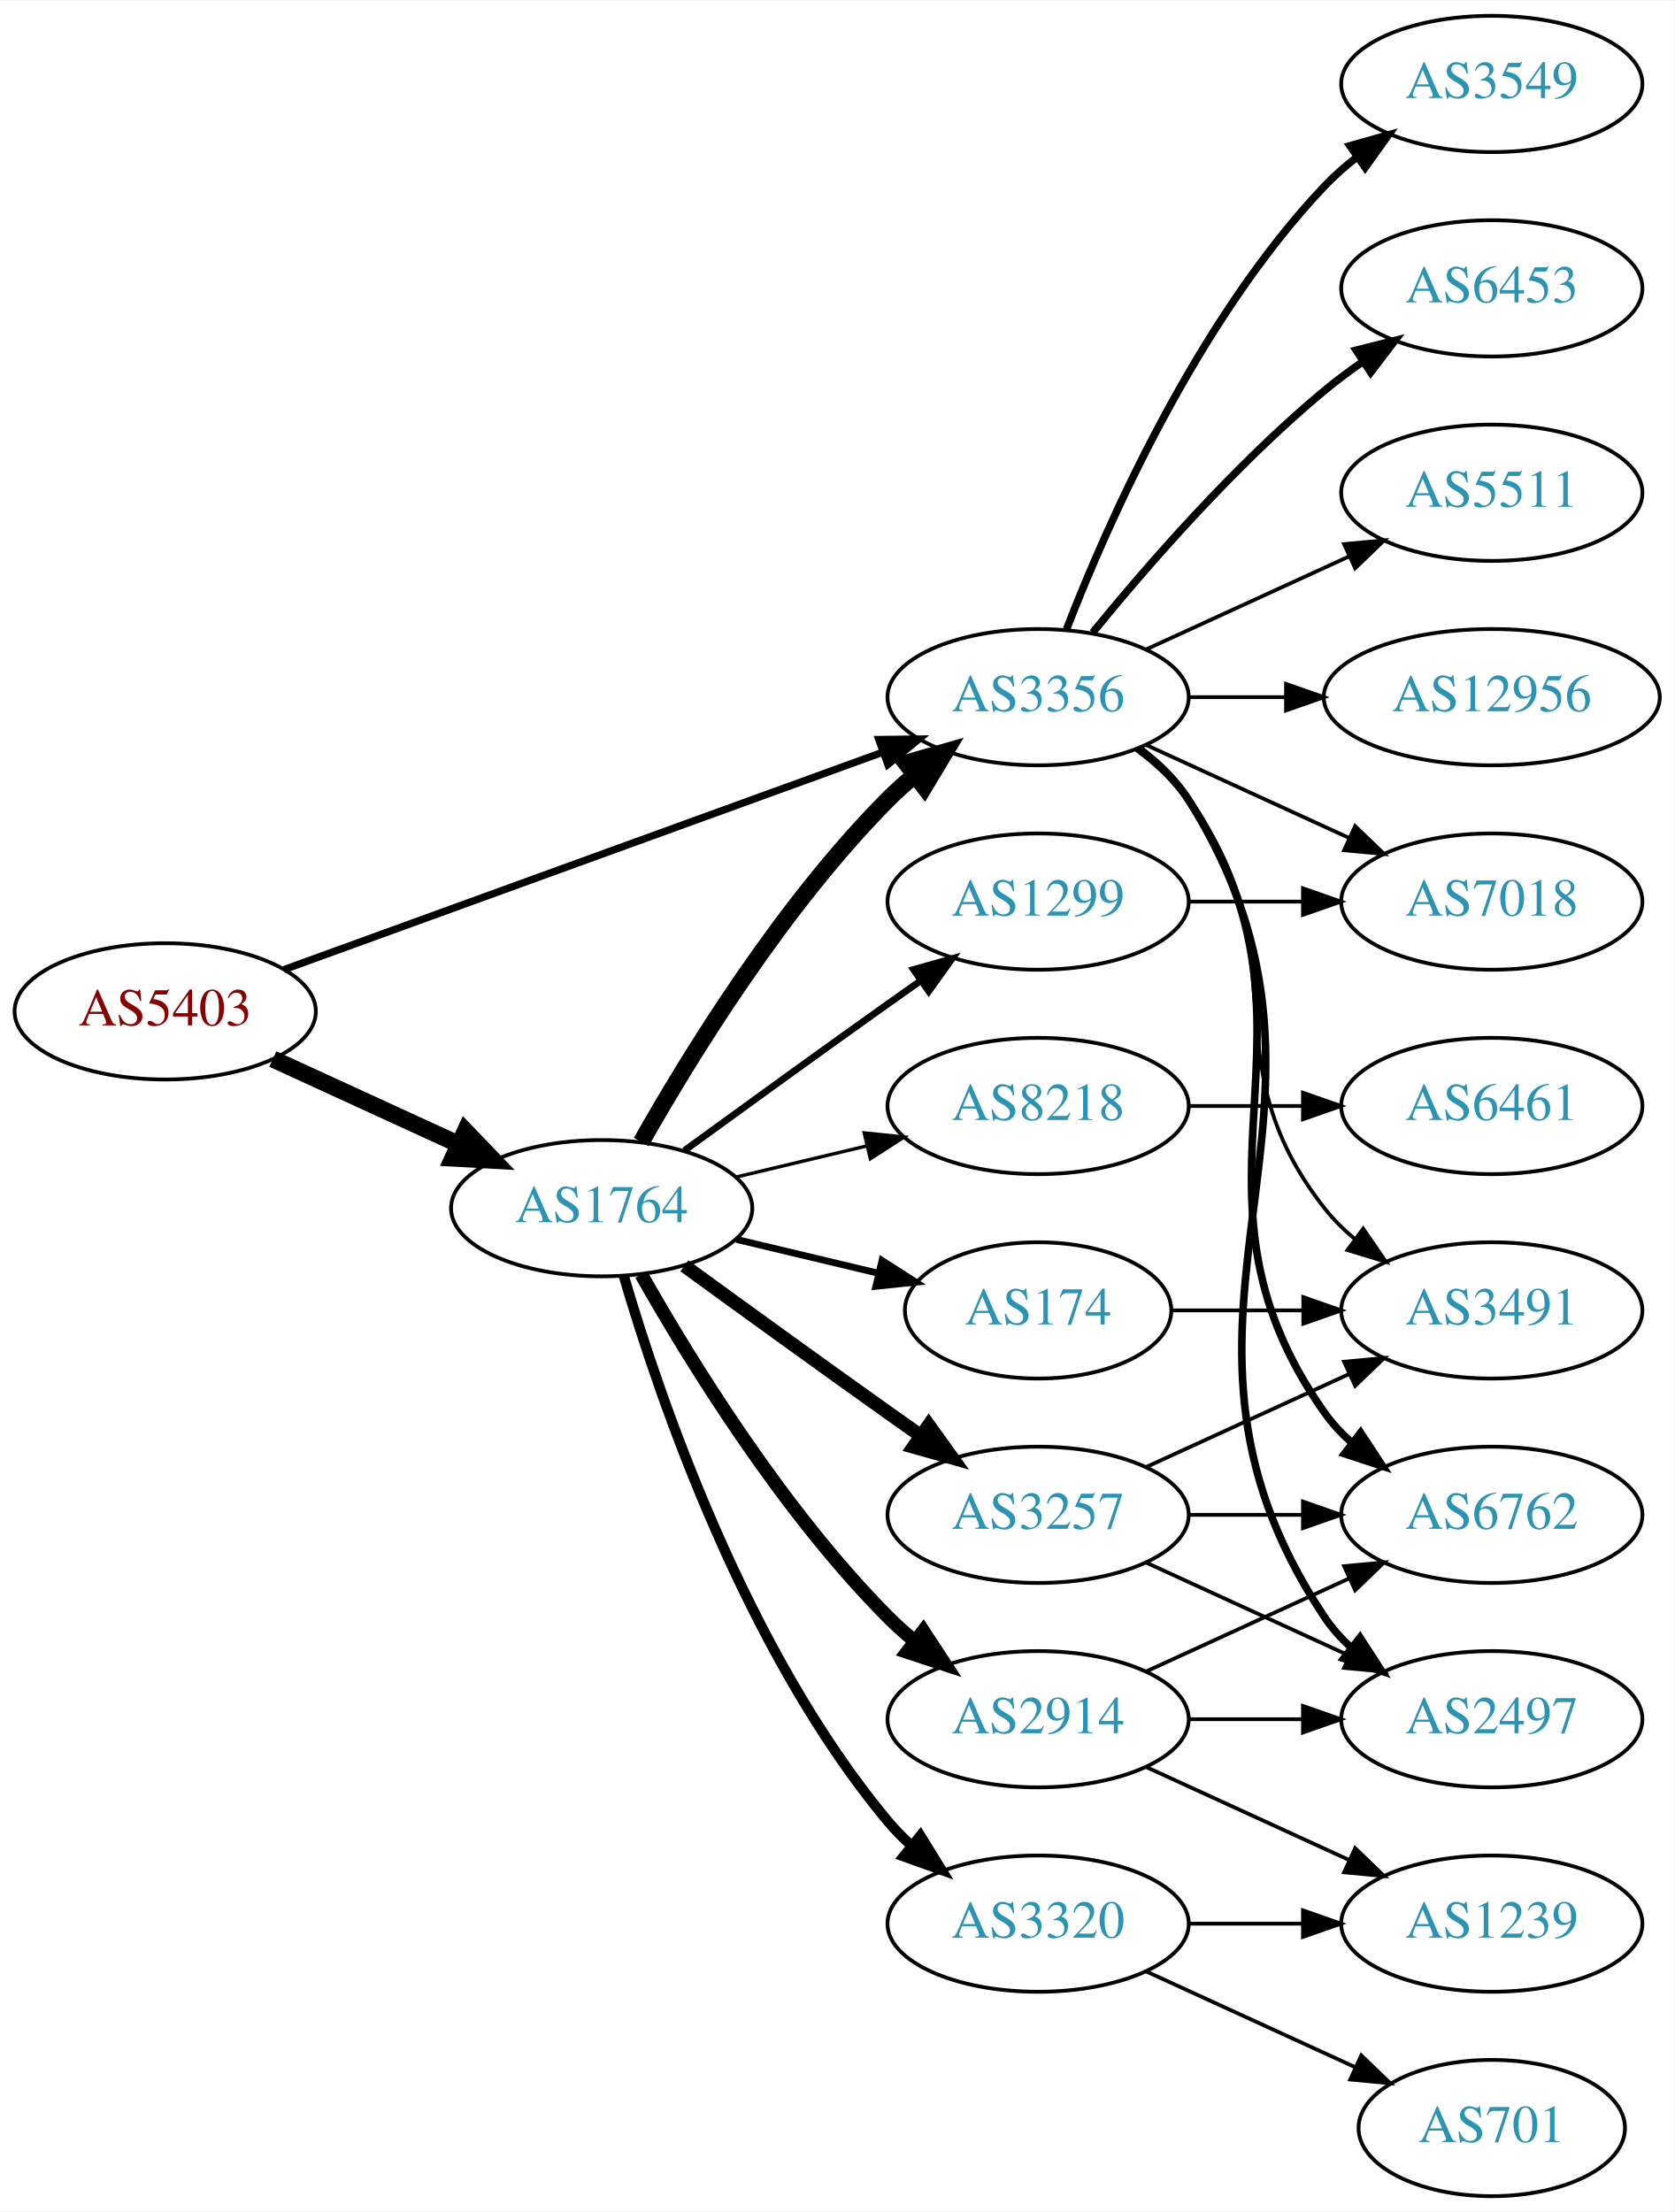
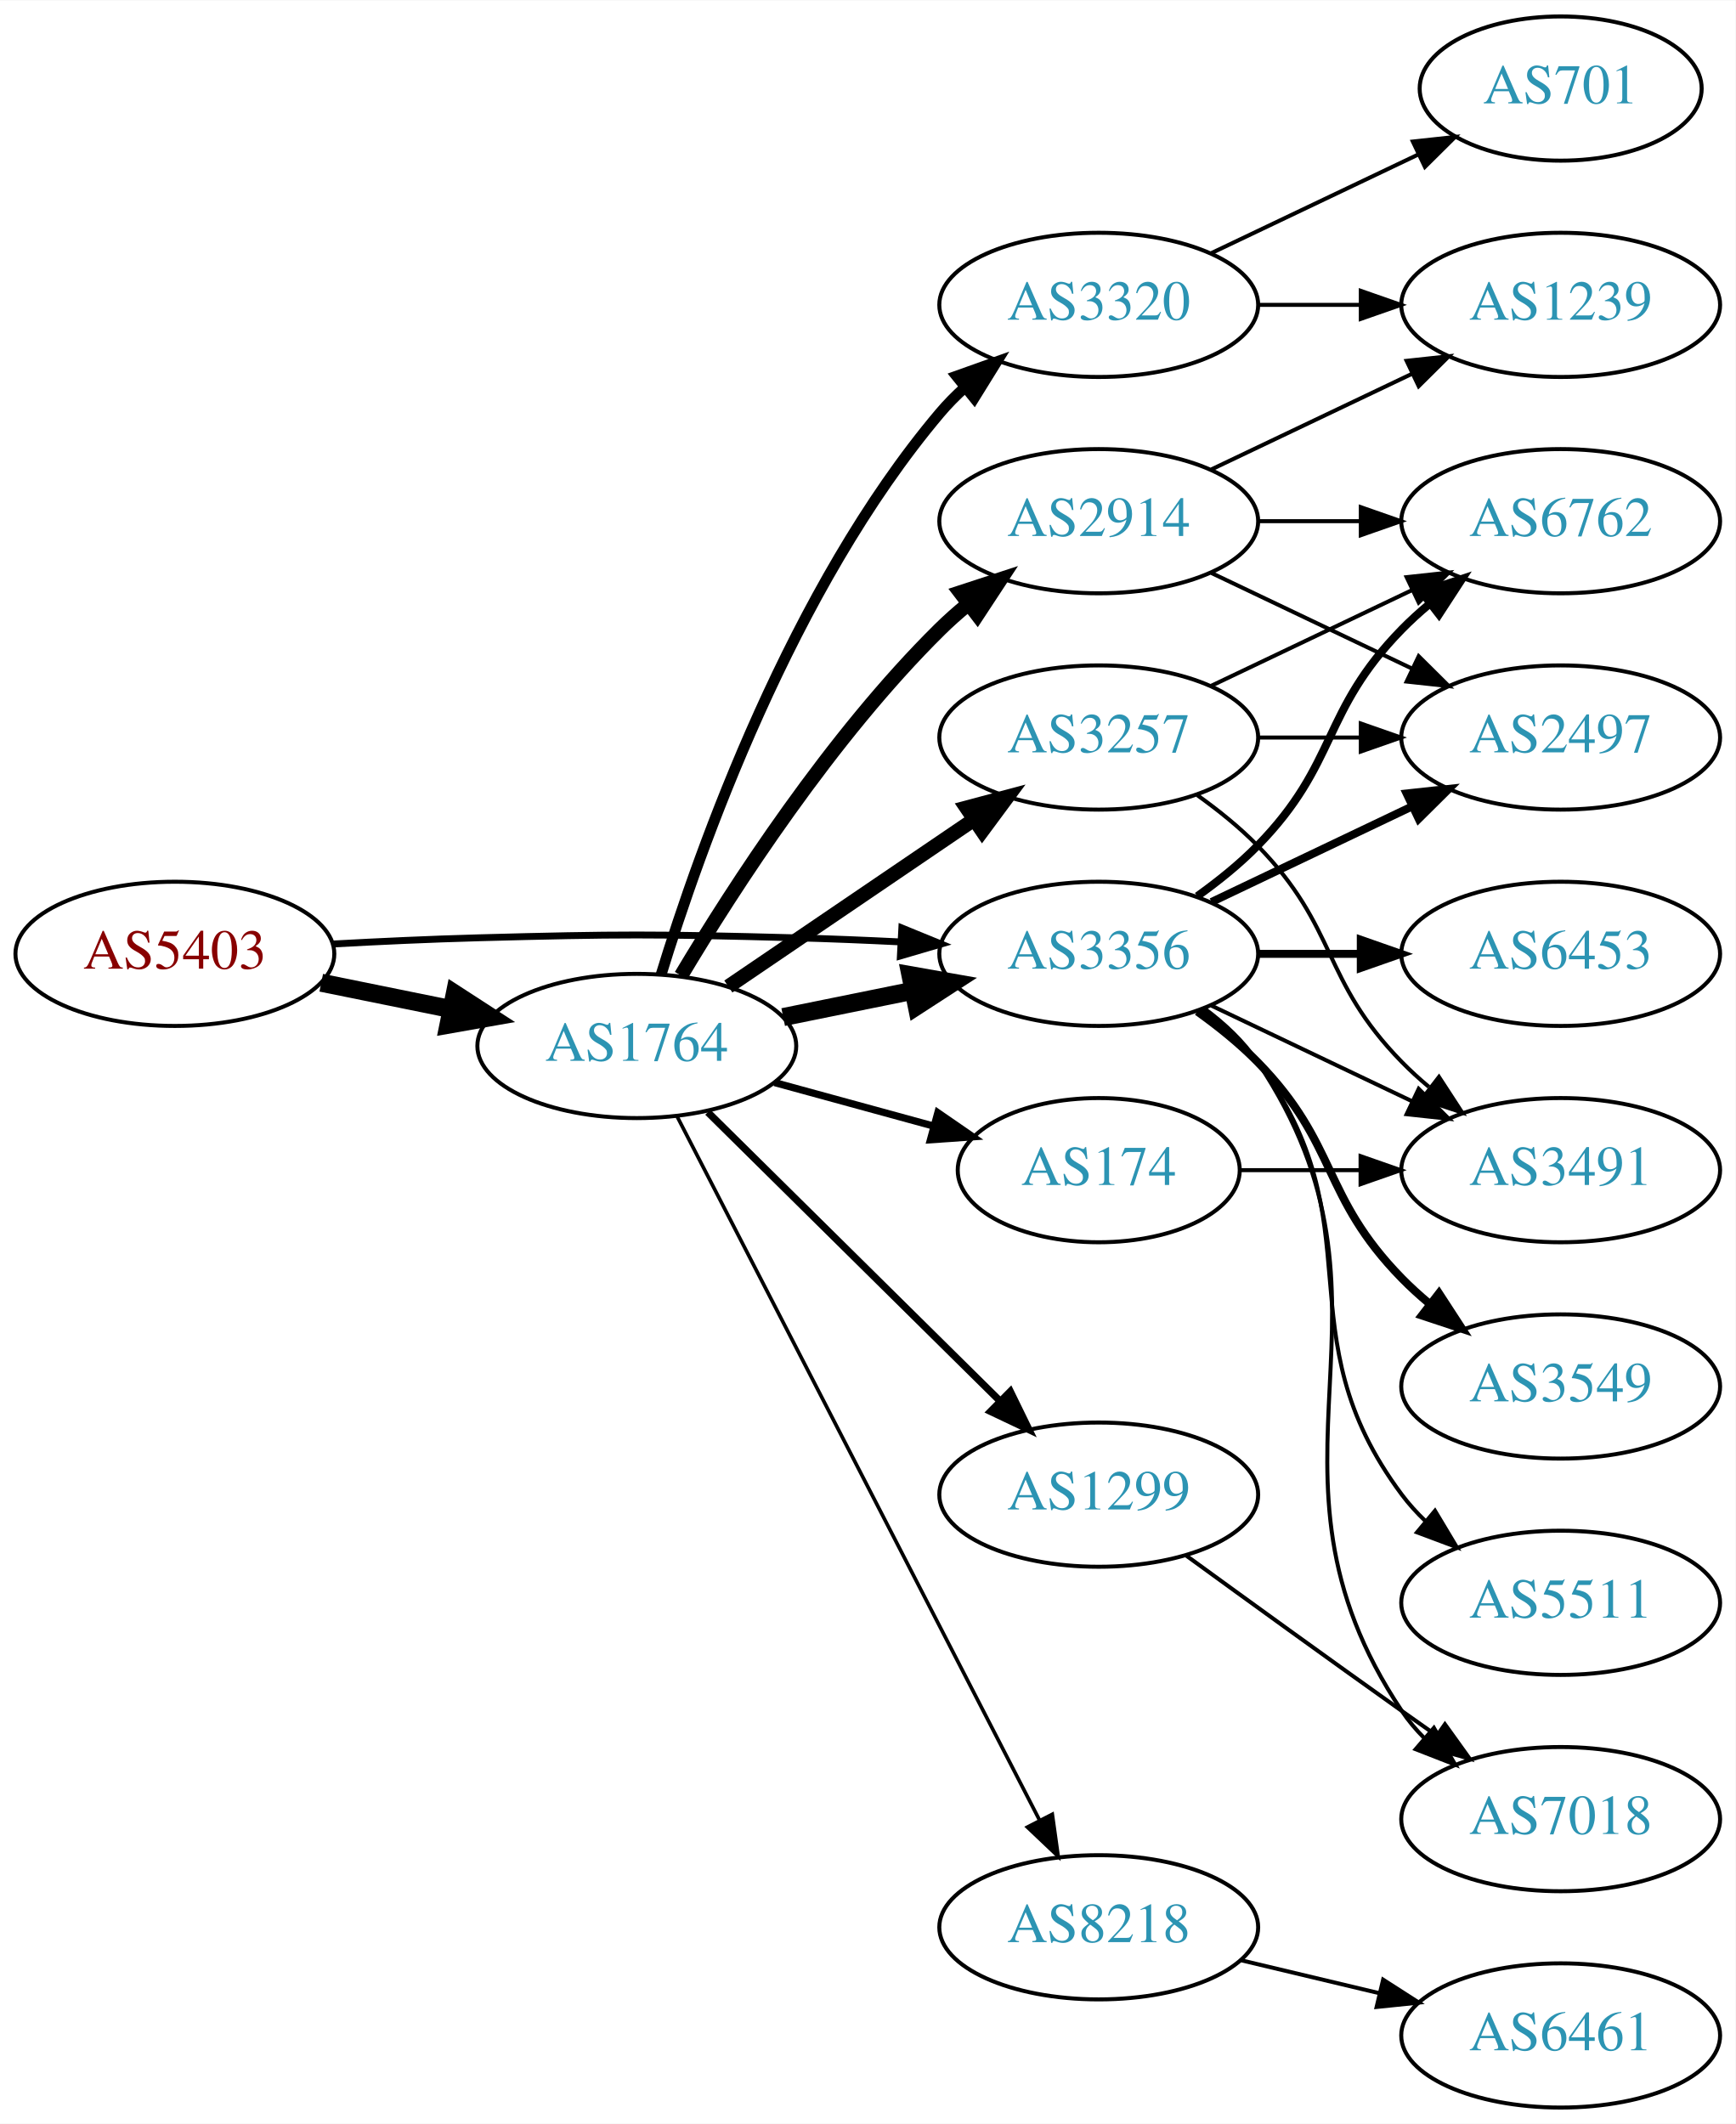
- <svg xmlns="http://www.w3.org/2000/svg" xmlns:xlink="http://www.w3.org/1999/xlink" width="442pt" height="584pt" viewBox="0.00 0.00 442.27 584.00">
-   <g id="graph0" class="graph" transform="scale(1 1) rotate(0) translate(4 580)">
-     <polygon fill="white" stroke="none" points="-4,4 -4,-580 438.271,-580 438.271,4 -4,4" />
+ <svg xmlns="http://www.w3.org/2000/svg" xmlns:xlink="http://www.w3.org/1999/xlink" width="433pt" height="530pt" viewBox="0.00 0.00 433.17 530.00">
+   <g id="graph0" class="graph" transform="scale(1 1) rotate(0) translate(4 526)">
+     <polygon fill="white" stroke="none" points="-4,4 -4,-526 429.172,-526 429.172,4 -4,4" />
    <g id="node1" class="node">
      <g id="a_node1">
        <a xlink:href="/asn/5403" xlink:title="AS5403 ~ AS5403 [AT]">
-           <ellipse fill="#ffffff" stroke="black" cx="39.647" cy="-313" rx="39.794" ry="18" />
-           <text text-anchor="middle" x="39.647" y="-309.3" font-family="Times,serif" font-size="14.00" fill="#880000">AS5403</text>
+           <ellipse fill="#ffffff" stroke="black" cx="39.647" cy="-288" rx="39.794" ry="18" />
+           <text text-anchor="middle" x="39.647" y="-284.3" font-family="Times,serif" font-size="14.00" fill="#880000">AS5403</text>
        </a>
      </g>
    </g>
    <g id="node2" class="node">
      <g id="a_node2">
        <a xlink:href="/asn/1764" xlink:title="AS1764 ~ NEXTLAYER-AS [AT]">
-           <ellipse fill="#ffffff" stroke="black" cx="154.939" cy="-261" rx="39.794" ry="18" />
-           <text text-anchor="middle" x="154.939" y="-257.3" font-family="Times,serif" font-size="14.00" fill="#2c94b3">AS1764</text>
+           <ellipse fill="#ffffff" stroke="black" cx="154.939" cy="-265" rx="39.794" ry="18" />
+           <text text-anchor="middle" x="154.939" y="-261.3" font-family="Times,serif" font-size="14.00" fill="#2c94b3">AS1764</text>
        </a>
      </g>
    </g>
    <g id="edge1" class="edge">
-       <path fill="none" stroke="black" stroke-width="4.5" d="M68.072,-300.412C82.852,-293.628 101.288,-285.166 117.284,-277.824" />
-       <polygon fill="black" stroke="black" stroke-width="4.5" points="118.928,-281.402 126.374,-273.652 115.643,-274.245 118.928,-281.402" />
+       <path fill="none" stroke="black" stroke-width="4.5" d="M76.182,-280.786C86.411,-278.709 97.711,-276.415 108.454,-274.234" />
+       <polygon fill="black" stroke="black" stroke-width="4.5" points="109.513,-278.037 118.53,-272.189 107.946,-270.319 109.513,-278.037" />
    </g>
    <g id="node3" class="node">
      <g id="a_node3">
        <a xlink:href="/asn/3356" xlink:title="AS3356 ~ Level 3 Parent, LLC [US]">
-           <ellipse fill="#ffffff" stroke="black" cx="270.232" cy="-396" rx="39.794" ry="18" />
-           <text text-anchor="middle" x="270.232" y="-392.3" font-family="Times,serif" font-size="14.00" fill="#2c94b3">AS3356</text>
+           <ellipse fill="#ffffff" stroke="black" cx="270.232" cy="-288" rx="39.794" ry="18" />
+           <text text-anchor="middle" x="270.232" y="-284.3" font-family="Times,serif" font-size="14.00" fill="#2c94b3">AS3356</text>
        </a>
      </g>
    </g>
    <g id="edge2" class="edge">
-       <path fill="none" stroke="black" stroke-width="1.929" d="M71.001,-324.022C111.732,-338.811 184.163,-365.111 229.284,-381.495" />
-       <polygon fill="black" stroke="black" stroke-width="1.929" points="228.158,-384.809 238.752,-384.933 230.547,-378.23 228.158,-384.809" />
-     </g>
-     <g id="edge6" class="edge">
-       <path fill="none" stroke="black" stroke-width="4.5" d="M165.399,-278.49C178.181,-301.096 202.613,-340.886 230.586,-369 232.697,-371.121 234.993,-373.188 237.378,-375.171" />
-       <polygon fill="black" stroke="black" stroke-width="4.5" points="235.364,-378.589 245.694,-381.556 240.16,-372.343 235.364,-378.589" />
+       <path fill="none" stroke="black" stroke-width="1.714" d="M78.989,-290.449C90.642,-291.087 103.487,-291.684 115.293,-292 150.522,-292.943 159.357,-292.943 194.586,-292 203.071,-291.773 212.094,-291.401 220.824,-290.972" />
+       <polygon fill="black" stroke="black" stroke-width="1.714" points="221.085,-294.464 230.89,-290.449 220.722,-287.473 221.085,-294.464" />
+     </g>
+     <g id="edge7" class="edge">
+       <path fill="none" stroke="black" stroke-width="4.5" d="M191.475,-272.214C201.704,-274.291 213.004,-276.585 223.747,-278.766" />
+       <polygon fill="black" stroke="black" stroke-width="4.5" points="223.239,-282.681 233.823,-280.811 224.806,-274.963 223.239,-282.681" />
    </g>
    <g id="node4" class="node">
      <g id="a_node4">
-         <a xlink:href="/asn/2914" xlink:title="AS2914 ~ NTT America, Inc. [US]">
-           <ellipse fill="#ffffff" stroke="black" cx="270.232" cy="-126" rx="39.794" ry="18" />
-           <text text-anchor="middle" x="270.232" y="-122.3" font-family="Times,serif" font-size="14.00" fill="#2c94b3">AS2914</text>
+         <a xlink:href="/asn/8218" xlink:title="AS8218 ~ legacy Neotelecoms [FR]">
+           <ellipse fill="#ffffff" stroke="black" cx="270.232" cy="-45" rx="39.794" ry="18" />
+           <text text-anchor="middle" x="270.232" y="-41.3" font-family="Times,serif" font-size="14.00" fill="#2c94b3">AS8218</text>
        </a>
      </g>
    </g>
    <g id="edge3" class="edge">
-       <path fill="none" stroke="black" stroke-width="3.6" d="M165.399,-243.51C178.181,-220.904 202.613,-181.114 230.586,-153 232.697,-150.879 234.993,-148.812 237.378,-146.829" />
-       <polygon fill="black" stroke="black" stroke-width="3.6" points="239.894,-149.31 245.694,-140.444 235.631,-143.758 239.894,-149.31" />
+       <path fill="none" stroke="black" stroke-width="0.9" d="M165.019,-247.368C184.824,-208.911 232.003,-117.294 255.478,-71.709" />
+       <polygon fill="black" stroke="black" stroke-width="0.9" points="258.643,-73.208 260.109,-62.716 252.419,-70.004 258.643,-73.208" />
    </g>
    <g id="node5" class="node">
      <g id="a_node5">
-         <a xlink:href="/asn/8218" xlink:title="AS8218 ~ legacy Neotelecoms [FR]">
-           <ellipse fill="#ffffff" stroke="black" cx="270.232" cy="-288" rx="39.794" ry="18" />
-           <text text-anchor="middle" x="270.232" y="-284.3" font-family="Times,serif" font-size="14.00" fill="#2c94b3">AS8218</text>
+         <a xlink:href="/asn/3257" xlink:title="AS3257 ~ GTT [DE]">
+           <ellipse fill="#ffffff" stroke="black" cx="270.232" cy="-342" rx="39.794" ry="18" />
+           <text text-anchor="middle" x="270.232" y="-338.3" font-family="Times,serif" font-size="14.00" fill="#2c94b3">AS3257</text>
        </a>
      </g>
    </g>
    <g id="edge4" class="edge">
-       <path fill="none" stroke="black" stroke-width="0.9" d="M190.547,-269.248C201.418,-271.838 213.572,-274.735 225.015,-277.462" />
-       <polygon fill="black" stroke="black" stroke-width="0.9" points="224.298,-280.889 234.837,-279.803 225.921,-274.08 224.298,-280.889" />
+       <path fill="none" stroke="black" stroke-width="3.6" d="M177.783,-279.846C195.181,-291.67 219.728,-308.354 239.011,-321.46" />
+       <polygon fill="black" stroke="black" stroke-width="3.6" points="237.217,-324.473 247.455,-327.199 241.152,-318.683 237.217,-324.473" />
    </g>
    <g id="node6" class="node">
      <g id="a_node6">
+         <a xlink:href="/asn/1299" xlink:title="AS1299 ~ Telia Carrier [EU]">
+           <ellipse fill="#ffffff" stroke="black" cx="270.232" cy="-153" rx="39.794" ry="18" />
+           <text text-anchor="middle" x="270.232" y="-149.3" font-family="Times,serif" font-size="14.00" fill="#2c94b3">AS1299</text>
+         </a>
+       </g>
+     </g>
+     <g id="edge5" class="edge">
+       <path fill="none" stroke="black" stroke-width="1.8" d="M172.656,-248.474C191.927,-229.423 223.742,-197.971 245.554,-176.408" />
+       <polygon fill="black" stroke="black" stroke-width="1.8" points="248.164,-178.749 252.815,-169.23 243.243,-173.771 248.164,-178.749" />
+     </g>
+     <g id="node7" class="node">
+       <g id="a_node7">
        <a xlink:href="/asn/174" xlink:title="AS174 ~ Cogent Communications [US]">
          <ellipse fill="#ffffff" stroke="black" cx="270.232" cy="-234" rx="35.194" ry="18" />
          <text text-anchor="middle" x="270.232" y="-230.3" font-family="Times,serif" font-size="14.00" fill="#2c94b3">AS174</text>
        </a>
      </g>
    </g>
-     <g id="edge5" class="edge">
-       <path fill="none" stroke="black" stroke-width="1.8" d="M190.547,-252.752C202.341,-249.942 215.646,-246.771 227.913,-243.847" />
-       <polygon fill="black" stroke="black" stroke-width="1.8" points="229.002,-247.186 237.918,-241.463 227.379,-240.376 229.002,-247.186" />
-     </g>
-     <g id="node7" class="node">
-       <g id="a_node7">
-         <a xlink:href="/asn/1299" xlink:title="AS1299 ~ Telia Carrier [EU]">
-           <ellipse fill="#ffffff" stroke="black" cx="270.232" cy="-342" rx="39.794" ry="18" />
-           <text text-anchor="middle" x="270.232" y="-338.3" font-family="Times,serif" font-size="14.00" fill="#2c94b3">AS1299</text>
-         </a>
-       </g>
-     </g>
-     <g id="edge7" class="edge">
-       <path fill="none" stroke="black" stroke-width="1.8" d="M176.788,-276.222C191.722,-287.091 212.335,-302.025 230.586,-315 233.406,-317.005 236.349,-319.085 239.297,-321.159" />
-       <polygon fill="black" stroke="black" stroke-width="1.8" points="237.325,-324.05 247.522,-326.926 241.344,-318.319 237.325,-324.05" />
+     <g id="edge6" class="edge">
+       <path fill="none" stroke="black" stroke-width="1.8" d="M189.318,-255.867C201.801,-252.451 216.109,-248.536 229.136,-244.971" />
+       <polygon fill="black" stroke="black" stroke-width="1.8" points="230.076,-248.343 238.797,-242.328 228.228,-241.591 230.076,-248.343" />
    </g>
    <g id="node8" class="node">
      <g id="a_node8">
-         <a xlink:href="/asn/3257" xlink:title="AS3257 ~ GTT [DE]">
-           <ellipse fill="#ffffff" stroke="black" cx="270.232" cy="-180" rx="39.794" ry="18" />
-           <text text-anchor="middle" x="270.232" y="-176.3" font-family="Times,serif" font-size="14.00" fill="#2c94b3">AS3257</text>
+         <a xlink:href="/asn/2914" xlink:title="AS2914 ~ NTT America, Inc. [US]">
+           <ellipse fill="#ffffff" stroke="black" cx="270.232" cy="-396" rx="39.794" ry="18" />
+           <text text-anchor="middle" x="270.232" y="-392.3" font-family="Times,serif" font-size="14.00" fill="#2c94b3">AS2914</text>
        </a>
      </g>
    </g>
    <g id="edge8" class="edge">
-       <path fill="none" stroke="black" stroke-width="3.6" d="M176.788,-245.778C191.722,-234.909 212.335,-219.975 230.586,-207 233.406,-204.995 236.349,-202.915 239.297,-200.841" />
-       <polygon fill="black" stroke="black" stroke-width="3.6" points="241.344,-203.681 247.522,-195.074 237.325,-197.95 241.344,-203.681" />
+       <path fill="none" stroke="black" stroke-width="3.6" d="M165.99,-282.569C179.038,-304.427 203.384,-342.142 230.586,-369 232.715,-371.103 235.025,-373.155 237.42,-375.129" />
+       <polygon fill="black" stroke="black" stroke-width="3.6" points="235.681,-378.206 245.752,-381.498 239.932,-372.644 235.681,-378.206" />
    </g>
    <g id="node9" class="node">
      <g id="a_node9">
        <a xlink:href="/asn/3320" xlink:title="AS3320 ~ DTAG [DE]">
-           <ellipse fill="#ffffff" stroke="black" cx="270.232" cy="-72" rx="39.794" ry="18" />
-           <text text-anchor="middle" x="270.232" y="-68.3" font-family="Times,serif" font-size="14.00" fill="#2c94b3">AS3320</text>
+           <ellipse fill="#ffffff" stroke="black" cx="270.232" cy="-450" rx="39.794" ry="18" />
+           <text text-anchor="middle" x="270.232" y="-446.3" font-family="Times,serif" font-size="14.00" fill="#2c94b3">AS3320</text>
        </a>
      </g>
    </g>
    <g id="edge9" class="edge">
-       <path fill="none" stroke="black" stroke-width="2.7" d="M160.814,-242.998C170.127,-211.156 192.944,-144.019 230.586,-99 232.456,-96.763 234.554,-94.626 236.781,-92.604" />
-       <polygon fill="black" stroke="black" stroke-width="2.7" points="239.128,-95.207 244.7,-86.196 234.724,-89.766 239.128,-95.207" />
+       <path fill="none" stroke="black" stroke-width="2.7" d="M161.001,-282.8C170.537,-313.948 193.596,-379.188 230.586,-423 232.467,-425.228 234.573,-427.359 236.805,-429.376" />
+       <polygon fill="black" stroke="black" stroke-width="2.7" points="234.754,-432.218 244.734,-435.775 239.15,-426.771 234.754,-432.218" />
    </g>
    <g id="node11" class="node">
      <g id="a_node11">
-         <a xlink:href="/asn/2497" xlink:title="AS2497 ~ Internet Initiative Japan Inc. [JP]">
-           <ellipse fill="#ffffff" stroke="black" cx="390.075" cy="-126" rx="39.794" ry="18" />
-           <text text-anchor="middle" x="390.075" y="-122.3" font-family="Times,serif" font-size="14.00" fill="#2c94b3">AS2497</text>
-         </a>
-       </g>
-     </g>
-     <g id="edge11" class="edge">
-       <path fill="none" stroke="black" stroke-width="2" d="M296.758,-382.528C301.804,-378.777 306.559,-374.26 309.879,-369 361.829,-286.7 291.841,-233.944 345.879,-153 347.794,-150.131 350.128,-147.51 352.709,-145.128" />
-       <polygon fill="black" stroke="black" stroke-width="2" points="355.26,-147.579 361.021,-138.687 350.972,-142.046 355.26,-147.579" />
+         <a xlink:href="/asn/6762" xlink:title="AS6762 ~ TELECOM ITALIA SPARKLE S.p.A. [IT]">
+           <ellipse fill="#ffffff" stroke="black" cx="385.525" cy="-396" rx="39.794" ry="18" />
+           <text text-anchor="middle" x="385.525" y="-392.3" font-family="Times,serif" font-size="14.00" fill="#2c94b3">AS6762</text>
+         </a>
+       </g>
+     </g>
+     <g id="edge18" class="edge">
+       <path fill="none" stroke="black" stroke-width="2" d="M294.826,-302.389C300.082,-306.148 305.414,-310.437 309.879,-315 330.051,-335.617 325.706,-348.383 345.879,-369 347.972,-371.139 350.255,-373.218 352.632,-375.21" />
+       <polygon fill="black" stroke="black" stroke-width="2" points="350.875,-378.275 360.931,-381.611 355.15,-372.732 350.875,-378.275" />
    </g>
    <g id="node12" class="node">
      <g id="a_node12">
-         <a xlink:href="/asn/3549" xlink:title="AS3549 ~ Level 3 Parent, LLC [US]">
-           <ellipse fill="#ffffff" stroke="black" cx="390.075" cy="-558" rx="39.794" ry="18" />
-           <text text-anchor="middle" x="390.075" y="-554.3" font-family="Times,serif" font-size="14.00" fill="#2c94b3">AS3549</text>
-         </a>
-       </g>
-     </g>
-     <g id="edge12" class="edge">
-       <path fill="none" stroke="black" stroke-width="2" d="M277.755,-413.994C288.506,-441.728 312.163,-495.429 345.879,-531 348.465,-533.728 351.382,-536.294 354.45,-538.677" />
-       <polygon fill="black" stroke="black" stroke-width="2" points="352.604,-541.658 362.799,-544.543 356.629,-535.93 352.604,-541.658" />
+         <a xlink:href="/asn/2497" xlink:title="AS2497 ~ Internet Initiative Japan Inc. [JP]">
+           <ellipse fill="#ffffff" stroke="black" cx="385.525" cy="-342" rx="39.794" ry="18" />
+           <text text-anchor="middle" x="385.525" y="-338.3" font-family="Times,serif" font-size="14.00" fill="#2c94b3">AS2497</text>
+         </a>
+       </g>
+     </g>
+     <g id="edge17" class="edge">
+       <path fill="none" stroke="black" stroke-width="2" d="M298.369,-300.934C313.363,-308.081 332.184,-317.052 348.407,-324.785" />
+       <polygon fill="black" stroke="black" stroke-width="2" points="347.077,-328.028 357.61,-329.171 350.089,-321.709 347.077,-328.028" />
    </g>
    <g id="node13" class="node">
      <g id="a_node13">
-         <a xlink:href="/asn/6762" xlink:title="AS6762 ~ TELECOM ITALIA SPARKLE S.p.A. [IT]">
-           <ellipse fill="#ffffff" stroke="black" cx="390.075" cy="-180" rx="39.794" ry="18" />
-           <text text-anchor="middle" x="390.075" y="-176.3" font-family="Times,serif" font-size="14.00" fill="#2c94b3">AS6762</text>
-         </a>
-       </g>
-     </g>
-     <g id="edge13" class="edge">
-       <path fill="none" stroke="black" stroke-width="2" d="M296.551,-382.393C301.607,-378.649 306.419,-374.169 309.879,-369 350.903,-307.706 303.3,-267.225 345.879,-207 347.87,-204.184 350.257,-201.599 352.873,-199.24" />
-       <polygon fill="black" stroke="black" stroke-width="2" points="355.426,-201.694 361.241,-192.838 351.172,-196.135 355.426,-201.694" />
-     </g>
-     <g id="node14" class="node">
-       <g id="a_node14">
-         <a xlink:href="/asn/6453" xlink:title="AS6453 ~ TATA COMMUNICATIONS (AMERICA) INC [US]">
-           <ellipse fill="#ffffff" stroke="black" cx="390.075" cy="-504" rx="39.794" ry="18" />
-           <text text-anchor="middle" x="390.075" y="-500.3" font-family="Times,serif" font-size="14.00" fill="#2c94b3">AS6453</text>
-         </a>
-       </g>
-     </g>
-     <g id="edge14" class="edge">
-       <path fill="none" stroke="black" stroke-width="2" d="M284.651,-413.065C298.766,-430.375 322.181,-457.345 345.879,-477 349.095,-479.668 352.596,-482.27 356.166,-484.741" />
-       <polygon fill="black" stroke="black" stroke-width="2" points="354.244,-487.666 364.523,-490.236 358.09,-481.817 354.244,-487.666" />
+         <a xlink:href="/asn/3491" xlink:title="AS3491 ~ PCCW Global, Inc. [US]">
+           <ellipse fill="#ffffff" stroke="black" cx="385.525" cy="-234" rx="39.794" ry="18" />
+           <text text-anchor="middle" x="385.525" y="-230.3" font-family="Times,serif" font-size="14.00" fill="#2c94b3">AS3491</text>
+         </a>
+       </g>
+     </g>
+     <g id="edge22" class="edge">
+       <path fill="none" stroke="black" d="M298.369,-275.066C313.363,-267.919 332.184,-258.948 348.407,-251.215" />
+       <polygon fill="black" stroke="black" points="350.089,-254.291 357.61,-246.829 347.077,-247.972 350.089,-254.291" />
    </g>
    <g id="node15" class="node">
      <g id="a_node15">
-         <a xlink:href="/asn/3491" xlink:title="AS3491 ~ PCCW Global, Inc. [US]">
-           <ellipse fill="#ffffff" stroke="black" cx="390.075" cy="-234" rx="39.794" ry="18" />
-           <text text-anchor="middle" x="390.075" y="-230.3" font-family="Times,serif" font-size="14.00" fill="#2c94b3">AS3491</text>
-         </a>
-       </g>
-     </g>
-     <g id="edge15" class="edge">
-       <path fill="none" stroke="black" d="M296.163,-382.118C301.239,-378.389 306.157,-373.984 309.879,-369 340.15,-328.458 314.58,-300.754 345.879,-261 348.204,-258.047 350.948,-255.33 353.907,-252.853" />
-       <polygon fill="black" stroke="black" points="356.1,-255.585 362.103,-246.855 351.966,-249.936 356.1,-255.585" />
+         <a xlink:href="/asn/6453" xlink:title="AS6453 ~ TATA COMMUNICATIONS (AMERICA) INC [US]">
+           <ellipse fill="#ffffff" stroke="black" cx="385.525" cy="-288" rx="39.794" ry="18" />
+           <text text-anchor="middle" x="385.525" y="-284.3" font-family="Times,serif" font-size="14.00" fill="#2c94b3">AS6453</text>
+         </a>
+       </g>
+     </g>
+     <g id="edge19" class="edge">
+       <path fill="none" stroke="black" stroke-width="2" d="M309.905,-288C318.108,-288 326.872,-288 335.404,-288" />
+       <polygon fill="black" stroke="black" stroke-width="2" points="335.643,-291.5 345.643,-288 335.643,-284.5 335.643,-291.5" />
    </g>
    <g id="node16" class="node">
      <g id="a_node16">
-         <a xlink:href="/asn/7018" xlink:title="AS7018 ~ AT&amp;T Services, Inc. [US]">
-           <ellipse fill="#ffffff" stroke="black" cx="390.075" cy="-342" rx="39.794" ry="18" />
-           <text text-anchor="middle" x="390.075" y="-338.3" font-family="Times,serif" font-size="14.00" fill="#2c94b3">AS7018</text>
-         </a>
-       </g>
-     </g>
-     <g id="edge16" class="edge">
-       <path fill="none" stroke="black" d="M298.861,-383.339C314.818,-376.027 335.089,-366.739 352.371,-358.819" />
-       <polygon fill="black" stroke="black" points="353.986,-361.929 361.619,-354.581 351.07,-355.565 353.986,-361.929" />
+         <a xlink:href="/asn/3549" xlink:title="AS3549 ~ Level 3 Parent, LLC [US]">
+           <ellipse fill="#ffffff" stroke="black" cx="385.525" cy="-180" rx="39.794" ry="18" />
+           <text text-anchor="middle" x="385.525" y="-176.3" font-family="Times,serif" font-size="14.00" fill="#2c94b3">AS3549</text>
+         </a>
+       </g>
+     </g>
+     <g id="edge20" class="edge">
+       <path fill="none" stroke="black" stroke-width="2" d="M294.826,-273.611C300.082,-269.852 305.414,-265.563 309.879,-261 330.051,-240.383 325.706,-227.617 345.879,-207 347.972,-204.861 350.255,-202.782 352.632,-200.79" />
+       <polygon fill="black" stroke="black" stroke-width="2" points="355.15,-203.268 360.931,-194.389 350.875,-197.725 355.15,-203.268" />
    </g>
    <g id="node17" class="node">
      <g id="a_node17">
-         <a xlink:href="/asn/5511" xlink:title="AS5511 ~ Orange S.A. [FR]">
-           <ellipse fill="#ffffff" stroke="black" cx="390.075" cy="-450" rx="39.794" ry="18" />
-           <text text-anchor="middle" x="390.075" y="-446.3" font-family="Times,serif" font-size="14.00" fill="#2c94b3">AS5511</text>
-         </a>
-       </g>
-     </g>
-     <g id="edge17" class="edge">
-       <path fill="none" stroke="black" d="M298.861,-408.661C314.818,-415.973 335.089,-425.261 352.371,-433.181" />
-       <polygon fill="black" stroke="black" points="351.07,-436.435 361.619,-437.419 353.986,-430.071 351.07,-436.435" />
+         <a xlink:href="/asn/7018" xlink:title="AS7018 ~ AT&amp;T Services, Inc. [US]">
+           <ellipse fill="#ffffff" stroke="black" cx="385.525" cy="-72" rx="39.794" ry="18" />
+           <text text-anchor="middle" x="385.525" y="-68.3" font-family="Times,serif" font-size="14.00" fill="#2c94b3">AS7018</text>
+         </a>
+       </g>
+     </g>
+     <g id="edge21" class="edge">
+       <path fill="none" stroke="black" d="M296.551,-274.393C301.607,-270.649 306.419,-266.169 309.879,-261 350.903,-199.706 304.854,-160.294 345.879,-99 347.501,-96.577 349.42,-94.305 351.521,-92.19" />
+       <polygon fill="black" stroke="black" points="353.889,-94.771 359.206,-85.607 349.335,-89.454 353.889,-94.771" />
    </g>
    <g id="node18" class="node">
      <g id="a_node18">
-         <a xlink:href="/asn/12956" xlink:title="AS12956 ~ TELXIUS [ES]">
-           <ellipse fill="#ffffff" stroke="black" cx="390.075" cy="-396" rx="44.393" ry="18" />
-           <text text-anchor="middle" x="390.075" y="-392.3" font-family="Times,serif" font-size="14.00" fill="#2c94b3">AS12956</text>
-         </a>
-       </g>
-     </g>
-     <g id="edge18" class="edge">
-       <path fill="none" stroke="black" d="M310.145,-396C318.248,-396 326.923,-396 335.449,-396" />
-       <polygon fill="black" stroke="black" points="335.727,-399.5 345.727,-396 335.727,-392.5 335.727,-399.5" />
-     </g>
-     <g id="edge27" class="edge">
-       <path fill="none" stroke="black" d="M310.145,-126C319.698,-126 330.048,-126 340.011,-126" />
-       <polygon fill="black" stroke="black" points="340.203,-129.5 350.203,-126 340.203,-122.5 340.203,-129.5" />
-     </g>
-     <g id="edge26" class="edge">
-       <path fill="none" stroke="black" d="M298.861,-138.661C314.818,-145.973 335.089,-155.261 352.371,-163.181" />
-       <polygon fill="black" stroke="black" points="351.07,-166.435 361.619,-167.419 353.986,-160.071 351.07,-166.435" />
-     </g>
-     <g id="node20" class="node">
-       <g id="a_node20">
-         <a xlink:href="/asn/1239" xlink:title="AS1239 ~ Sprint [US]">
-           <ellipse fill="#ffffff" stroke="black" cx="390.075" cy="-72" rx="39.794" ry="18" />
-           <text text-anchor="middle" x="390.075" y="-68.3" font-family="Times,serif" font-size="14.00" fill="#2c94b3">AS1239</text>
-         </a>
-       </g>
-     </g>
-     <g id="edge25" class="edge">
-       <path fill="none" stroke="black" d="M298.861,-113.339C314.818,-106.027 335.089,-96.739 352.371,-88.819" />
-       <polygon fill="black" stroke="black" points="353.986,-91.929 361.619,-84.581 351.07,-85.565 353.986,-91.929" />
+         <a xlink:href="/asn/5511" xlink:title="AS5511 ~ Orange S.A. [FR]">
+           <ellipse fill="#ffffff" stroke="black" cx="385.525" cy="-126" rx="39.794" ry="18" />
+           <text text-anchor="middle" x="385.525" y="-122.3" font-family="Times,serif" font-size="14.00" fill="#2c94b3">AS5511</text>
+         </a>
+       </g>
+     </g>
+     <g id="edge23" class="edge">
+       <path fill="none" stroke="black" d="M296.163,-274.118C301.239,-270.389 306.157,-265.984 309.879,-261 340.15,-220.458 315.607,-193.542 345.879,-153 347.623,-150.664 349.631,-148.455 351.794,-146.383" />
+       <polygon fill="black" stroke="black" points="354.154,-148.973 359.595,-139.882 349.672,-143.595 354.154,-148.973" />
    </g>
    <g id="node10" class="node">
      <g id="a_node10">
        <a xlink:href="/asn/6461" xlink:title="AS6461 ~ Zayo Bandwidth [US]">
-           <ellipse fill="#ffffff" stroke="black" cx="390.075" cy="-288" rx="39.794" ry="18" />
-           <text text-anchor="middle" x="390.075" y="-284.3" font-family="Times,serif" font-size="14.00" fill="#2c94b3">AS6461</text>
+           <ellipse fill="#ffffff" stroke="black" cx="385.525" cy="-18" rx="39.794" ry="18" />
+           <text text-anchor="middle" x="385.525" y="-14.3" font-family="Times,serif" font-size="14.00" fill="#2c94b3">AS6461</text>
        </a>
      </g>
    </g>
    <g id="edge10" class="edge">
-       <path fill="none" stroke="black" d="M310.145,-288C319.698,-288 330.048,-288 340.011,-288" />
-       <polygon fill="black" stroke="black" points="340.203,-291.5 350.203,-288 340.203,-284.5 340.203,-291.5" />
-     </g>
-     <g id="edge28" class="edge">
-       <path fill="none" stroke="black" d="M305.634,-234C316.458,-234 328.626,-234 340.253,-234" />
-       <polygon fill="black" stroke="black" points="340.284,-237.5 350.284,-234 340.284,-230.5 340.284,-237.5" />
-     </g>
-     <g id="edge19" class="edge">
-       <path fill="none" stroke="black" d="M310.145,-342C319.698,-342 330.048,-342 340.011,-342" />
-       <polygon fill="black" stroke="black" points="340.203,-345.5 350.203,-342 340.203,-338.5 340.203,-345.5" />
-     </g>
-     <g id="edge23" class="edge">
-       <path fill="none" stroke="black" d="M298.861,-167.339C314.818,-160.027 335.089,-150.739 352.371,-142.819" />
-       <polygon fill="black" stroke="black" points="353.986,-145.929 361.619,-138.581 351.07,-139.565 353.986,-145.929" />
-     </g>
-     <g id="edge22" class="edge">
-       <path fill="none" stroke="black" d="M310.145,-180C319.698,-180 330.048,-180 340.011,-180" />
-       <polygon fill="black" stroke="black" points="340.203,-183.5 350.203,-180 340.203,-176.5 340.203,-183.5" />
-     </g>
-     <g id="edge24" class="edge">
-       <path fill="none" stroke="black" d="M298.861,-192.661C314.818,-199.973 335.089,-209.261 352.371,-217.181" />
-       <polygon fill="black" stroke="black" points="351.07,-220.435 361.619,-221.419 353.986,-214.071 351.07,-220.435" />
+       <path fill="none" stroke="black" d="M305.84,-36.752C316.711,-34.162 328.865,-31.265 340.308,-28.538" />
+       <polygon fill="black" stroke="black" points="341.214,-31.92 350.13,-26.197 339.591,-25.111 341.214,-31.92" />
+     </g>
+     <g id="edge11" class="edge">
+       <path fill="none" stroke="black" d="M298.369,-354.934C313.363,-362.081 332.184,-371.052 348.407,-378.785" />
+       <polygon fill="black" stroke="black" points="347.077,-382.028 357.61,-383.171 350.089,-375.709 347.077,-382.028" />
+     </g>
+     <g id="edge12" class="edge">
+       <path fill="none" stroke="black" d="M309.905,-342C318.108,-342 326.872,-342 335.404,-342" />
+       <polygon fill="black" stroke="black" points="335.643,-345.5 345.643,-342 335.643,-338.5 335.643,-345.5" />
+     </g>
+     <g id="edge13" class="edge">
+       <path fill="none" stroke="black" d="M294.826,-327.611C300.082,-323.852 305.414,-319.563 309.879,-315 330.051,-294.383 325.706,-281.617 345.879,-261 347.972,-258.861 350.255,-256.782 352.632,-254.79" />
+       <polygon fill="black" stroke="black" points="355.15,-257.268 360.931,-248.389 350.875,-251.725 355.15,-257.268" />
+     </g>
+     <g id="edge26" class="edge">
+       <path fill="none" stroke="black" d="M292.081,-137.778C307.015,-126.909 327.628,-111.975 345.879,-99 348.699,-96.995 351.642,-94.915 354.59,-92.841" />
+       <polygon fill="black" stroke="black" points="356.637,-95.681 362.815,-87.074 352.618,-89.95 356.637,-95.681" />
+     </g>
+     <g id="edge27" class="edge">
+       <path fill="none" stroke="black" d="M305.531,-234C314.909,-234 325.259,-234 335.294,-234" />
+       <polygon fill="black" stroke="black" points="335.582,-237.5 345.582,-234 335.582,-230.5 335.582,-237.5" />
+     </g>
+     <g id="edge14" class="edge">
+       <path fill="none" stroke="black" d="M309.905,-396C318.108,-396 326.872,-396 335.404,-396" />
+       <polygon fill="black" stroke="black" points="335.643,-399.5 345.643,-396 335.643,-392.5 335.643,-399.5" />
+     </g>
+     <g id="edge15" class="edge">
+       <path fill="none" stroke="black" d="M298.369,-383.066C313.363,-375.919 332.184,-366.948 348.407,-359.215" />
+       <polygon fill="black" stroke="black" points="350.089,-362.291 357.61,-354.829 347.077,-355.972 350.089,-362.291" />
+     </g>
+     <g id="node14" class="node">
+       <g id="a_node14">
+         <a xlink:href="/asn/1239" xlink:title="AS1239 ~ Sprint [US]">
+           <ellipse fill="#ffffff" stroke="black" cx="385.525" cy="-450" rx="39.794" ry="18" />
+           <text text-anchor="middle" x="385.525" y="-446.3" font-family="Times,serif" font-size="14.00" fill="#2c94b3">AS1239</text>
+         </a>
+       </g>
+     </g>
+     <g id="edge16" class="edge">
+       <path fill="none" stroke="black" d="M298.369,-408.934C313.363,-416.081 332.184,-425.052 348.407,-432.785" />
+       <polygon fill="black" stroke="black" points="347.077,-436.028 357.61,-437.171 350.089,-429.709 347.077,-436.028" />
+     </g>
+     <g id="edge25" class="edge">
+       <path fill="none" stroke="black" d="M309.905,-450C318.108,-450 326.872,-450 335.404,-450" />
+       <polygon fill="black" stroke="black" points="335.643,-453.5 345.643,-450 335.643,-446.5 335.643,-453.5" />
    </g>
    <g id="node19" class="node">
      <g id="a_node19">
        <a xlink:href="/asn/701" xlink:title="AS701 ~ UUNET [US]">
-           <ellipse fill="#ffffff" stroke="black" cx="390.075" cy="-18" rx="35.194" ry="18" />
-           <text text-anchor="middle" x="390.075" y="-14.3" font-family="Times,serif" font-size="14.00" fill="#2c94b3">AS701</text>
-         </a>
-       </g>
-     </g>
-     <g id="edge20" class="edge">
-       <path fill="none" stroke="black" d="M298.861,-59.339C315.277,-51.817 336.259,-42.202 353.856,-34.139" />
-       <polygon fill="black" stroke="black" points="355.6,-37.189 363.233,-29.842 352.684,-30.826 355.6,-37.189" />
-     </g>
-     <g id="edge21" class="edge">
-       <path fill="none" stroke="black" d="M310.145,-72C319.698,-72 330.048,-72 340.011,-72" />
-       <polygon fill="black" stroke="black" points="340.203,-75.5 350.203,-72 340.203,-68.5 340.203,-75.5" />
+           <ellipse fill="#ffffff" stroke="black" cx="385.525" cy="-504" rx="35.194" ry="18" />
+           <text text-anchor="middle" x="385.525" y="-500.3" font-family="Times,serif" font-size="14.00" fill="#2c94b3">AS701</text>
+         </a>
+       </g>
+     </g>
+     <g id="edge24" class="edge">
+       <path fill="none" stroke="black" d="M298.369,-462.934C313.801,-470.29 333.286,-479.577 349.821,-487.459" />
+       <polygon fill="black" stroke="black" points="348.63,-490.768 359.163,-491.911 351.642,-484.449 348.63,-490.768" />
    </g>
  </g>
</svg>
